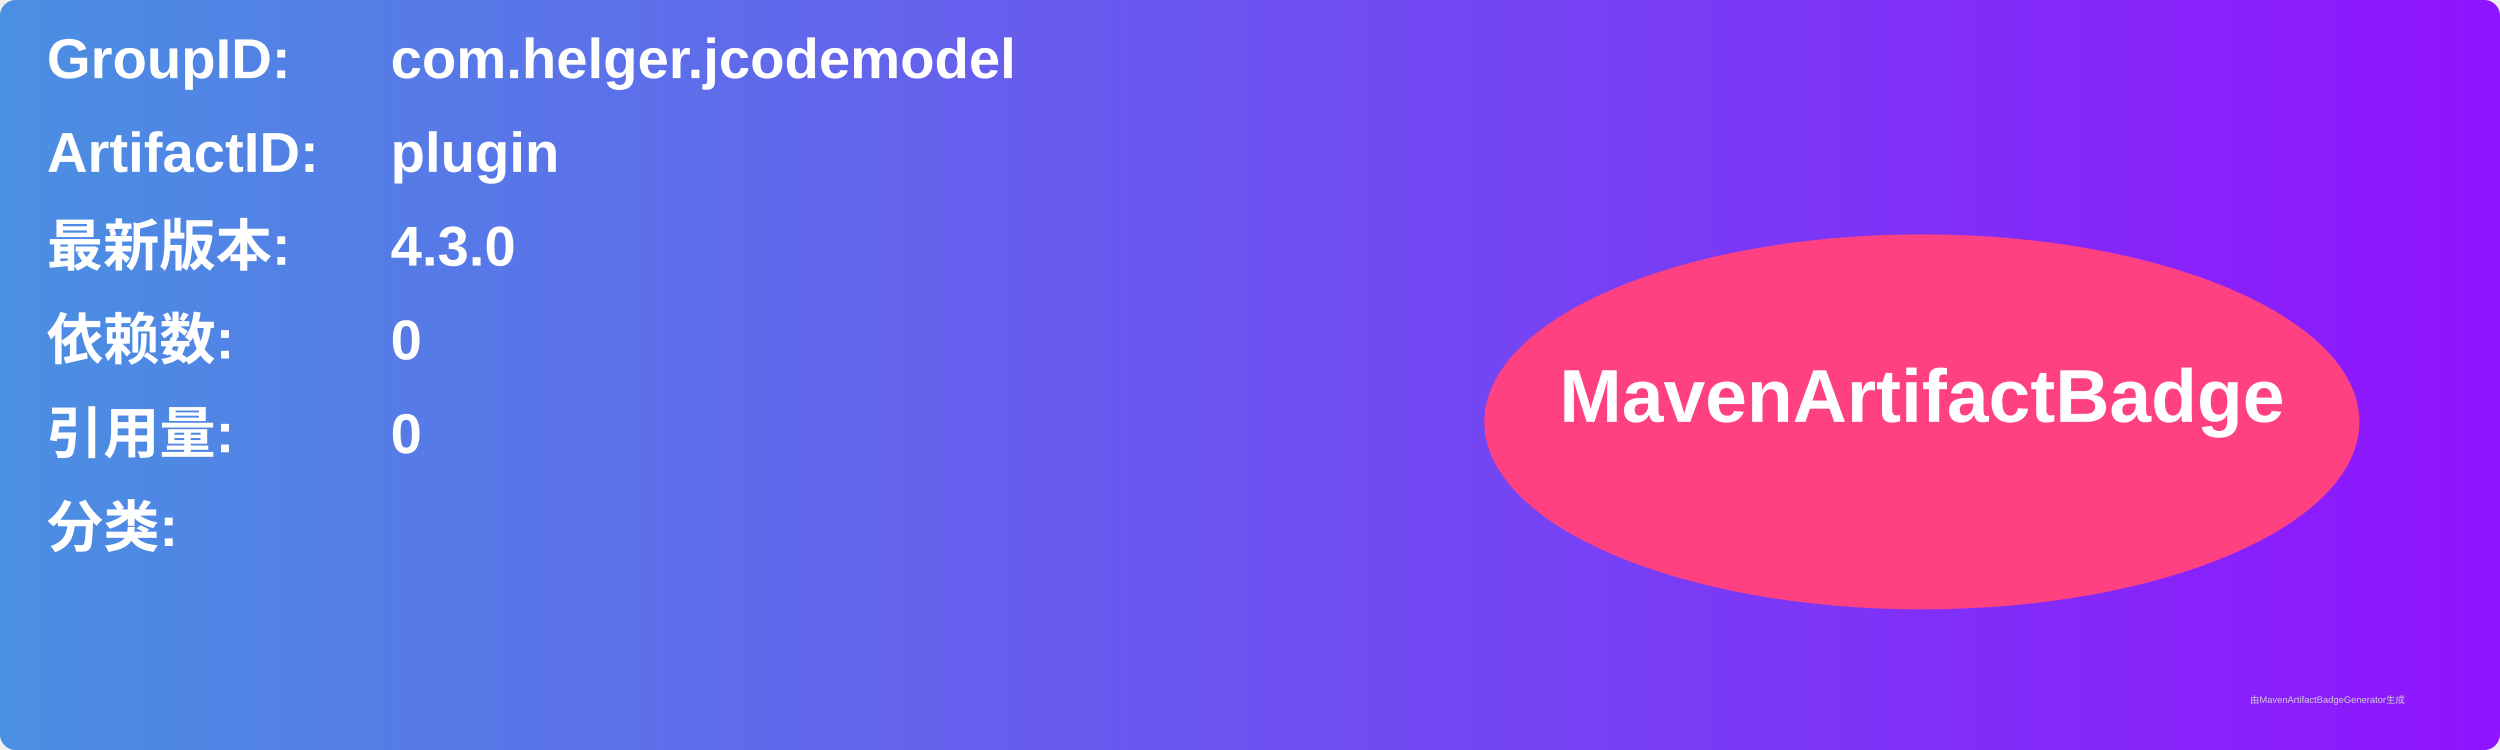
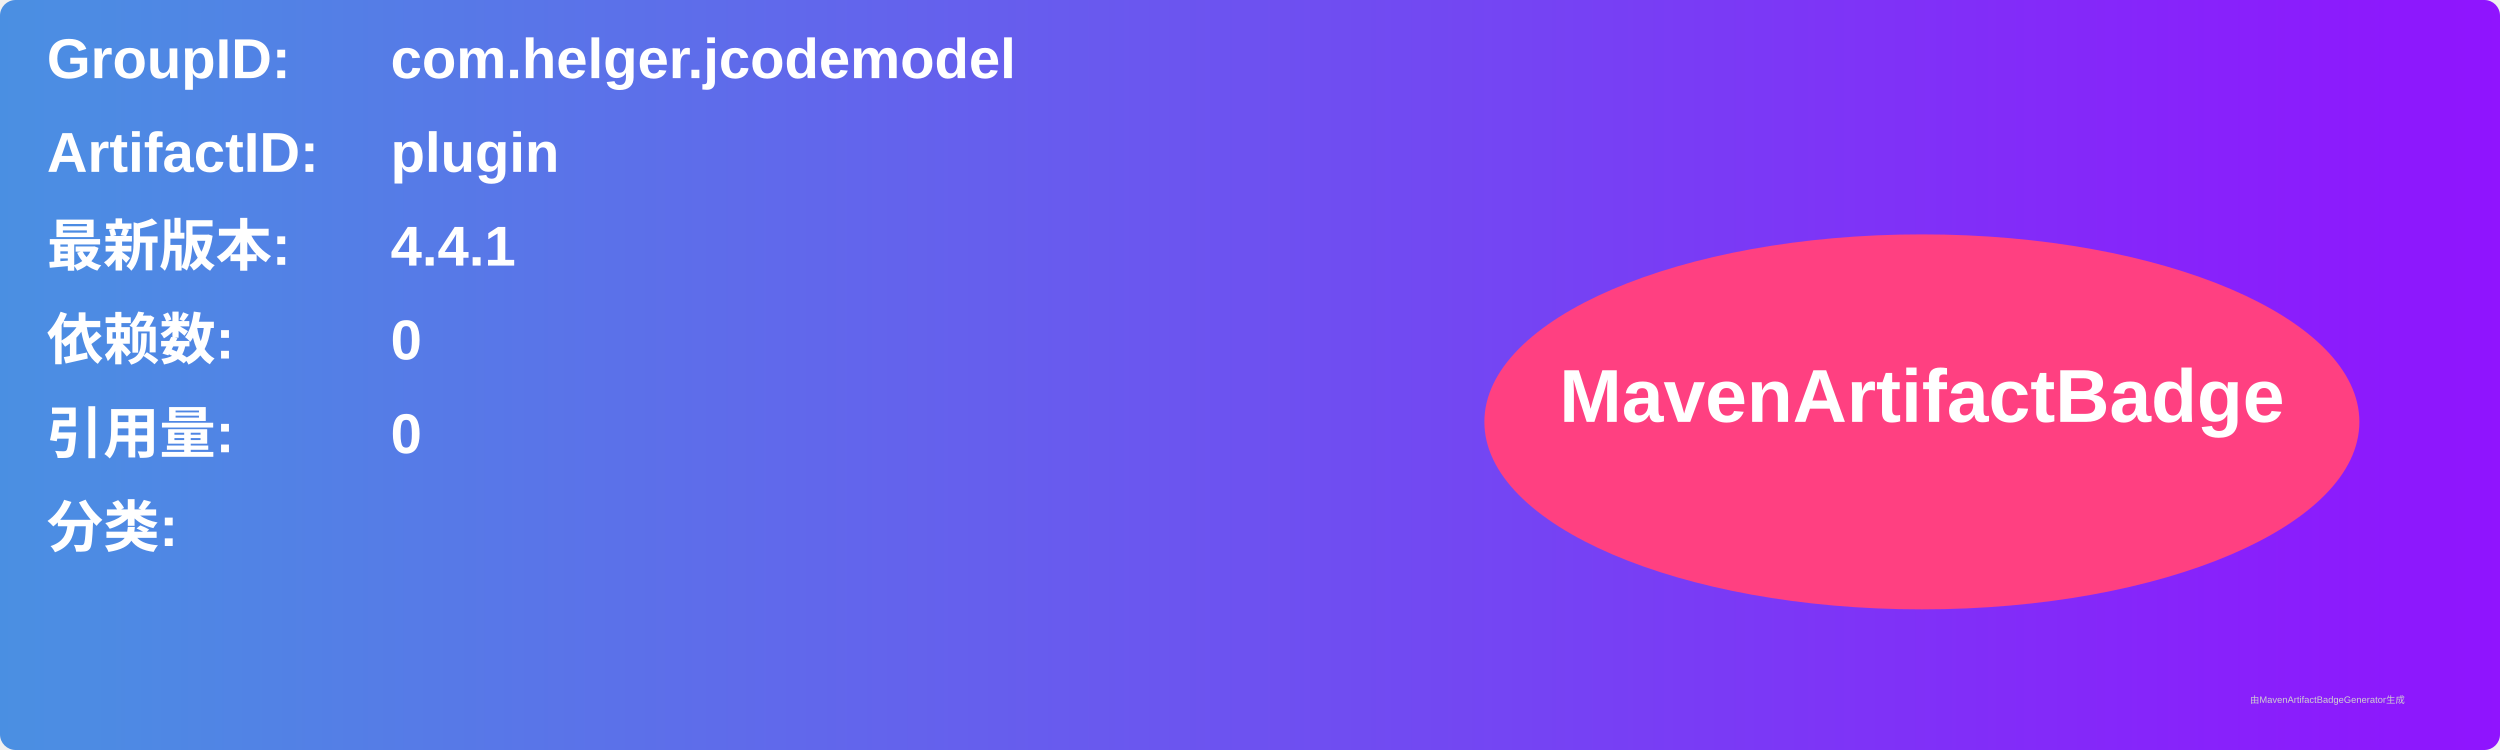
<svg xmlns="http://www.w3.org/2000/svg" width="800" height="240" viewBox="0 0 800 240">
  <linearGradient id="grad" x1="0%" y1="0%" x2="100%" y2="0%">
    <stop offset="0%" stop-color="#4a90e2" />
    <stop offset="100%" stop-color="#9013fe" />
  </linearGradient>
  <rect width="100%" height="100%" rx="5" ry="5" fill="url(#grad)" />
  <g transform="translate(15, 15)">
    <text x="0" y="10" font-family="Arial" font-size="18" fill="white" font-weight="bold" width="260">GroupID:</text>
    <text x="110" y="10" font-family="Arial" font-size="18" fill="white" font-weight="bold" width="460">com.helger.jcodemodel</text>
    <text x="0" y="40" font-family="Arial" font-size="18" fill="white" font-weight="bold" width="260">ArtifactID:</text>
    <text x="110" y="40" font-family="Arial" font-size="18" fill="white" font-weight="bold" width="460">plugin</text>
    <text x="0" y="70" font-family="Arial" font-size="18" fill="white" font-weight="bold">最新版本:</text>
    <text x="110" y="70" font-family="Arial" font-size="18" fill="white" font-weight="bold">
-       <tspan font-weight="bold">4.3.0</tspan>
+       <tspan font-weight="bold">4.4.1</tspan>
    </text>
    <text x="0" y="100" font-family="Arial" font-size="18" fill="white" font-weight="bold">依赖数: </text>
    <text x="110" y="100" font-family="Arial" font-size="18" fill="white">
      <tspan font-weight="bold">0</tspan>
    </text>
    <text x="0" y="130" font-family="Arial" font-size="18" fill="white" font-weight="bold">引用量: </text>
    <text x="110" y="130" font-family="Arial" font-size="18" fill="white">
      <tspan font-weight="bold">0</tspan>
    </text>
    <text x="0" y="160" font-family="Arial" font-size="18" fill="white" font-weight="bold">分类:</text>
    <text x="10" y="190" font-family="Arial" font-size="10" fill="white">
      <tspan font-weight="bold" />
    </text>
    <ellipse cx="600" cy="120" rx="140" ry="60" fill="#ff4081" />
    <text x="600" y="120" text-anchor="middle" font-family="Arial" font-size="24" fill="white" font-weight="bold">MavenArtifactBadge</text>
  </g>
  <text x="720" y="225" font-family="Arial" font-size="3" fill="#d0d0d0">由MavenArtifactBadgeGenerator生成</text>
</svg>
